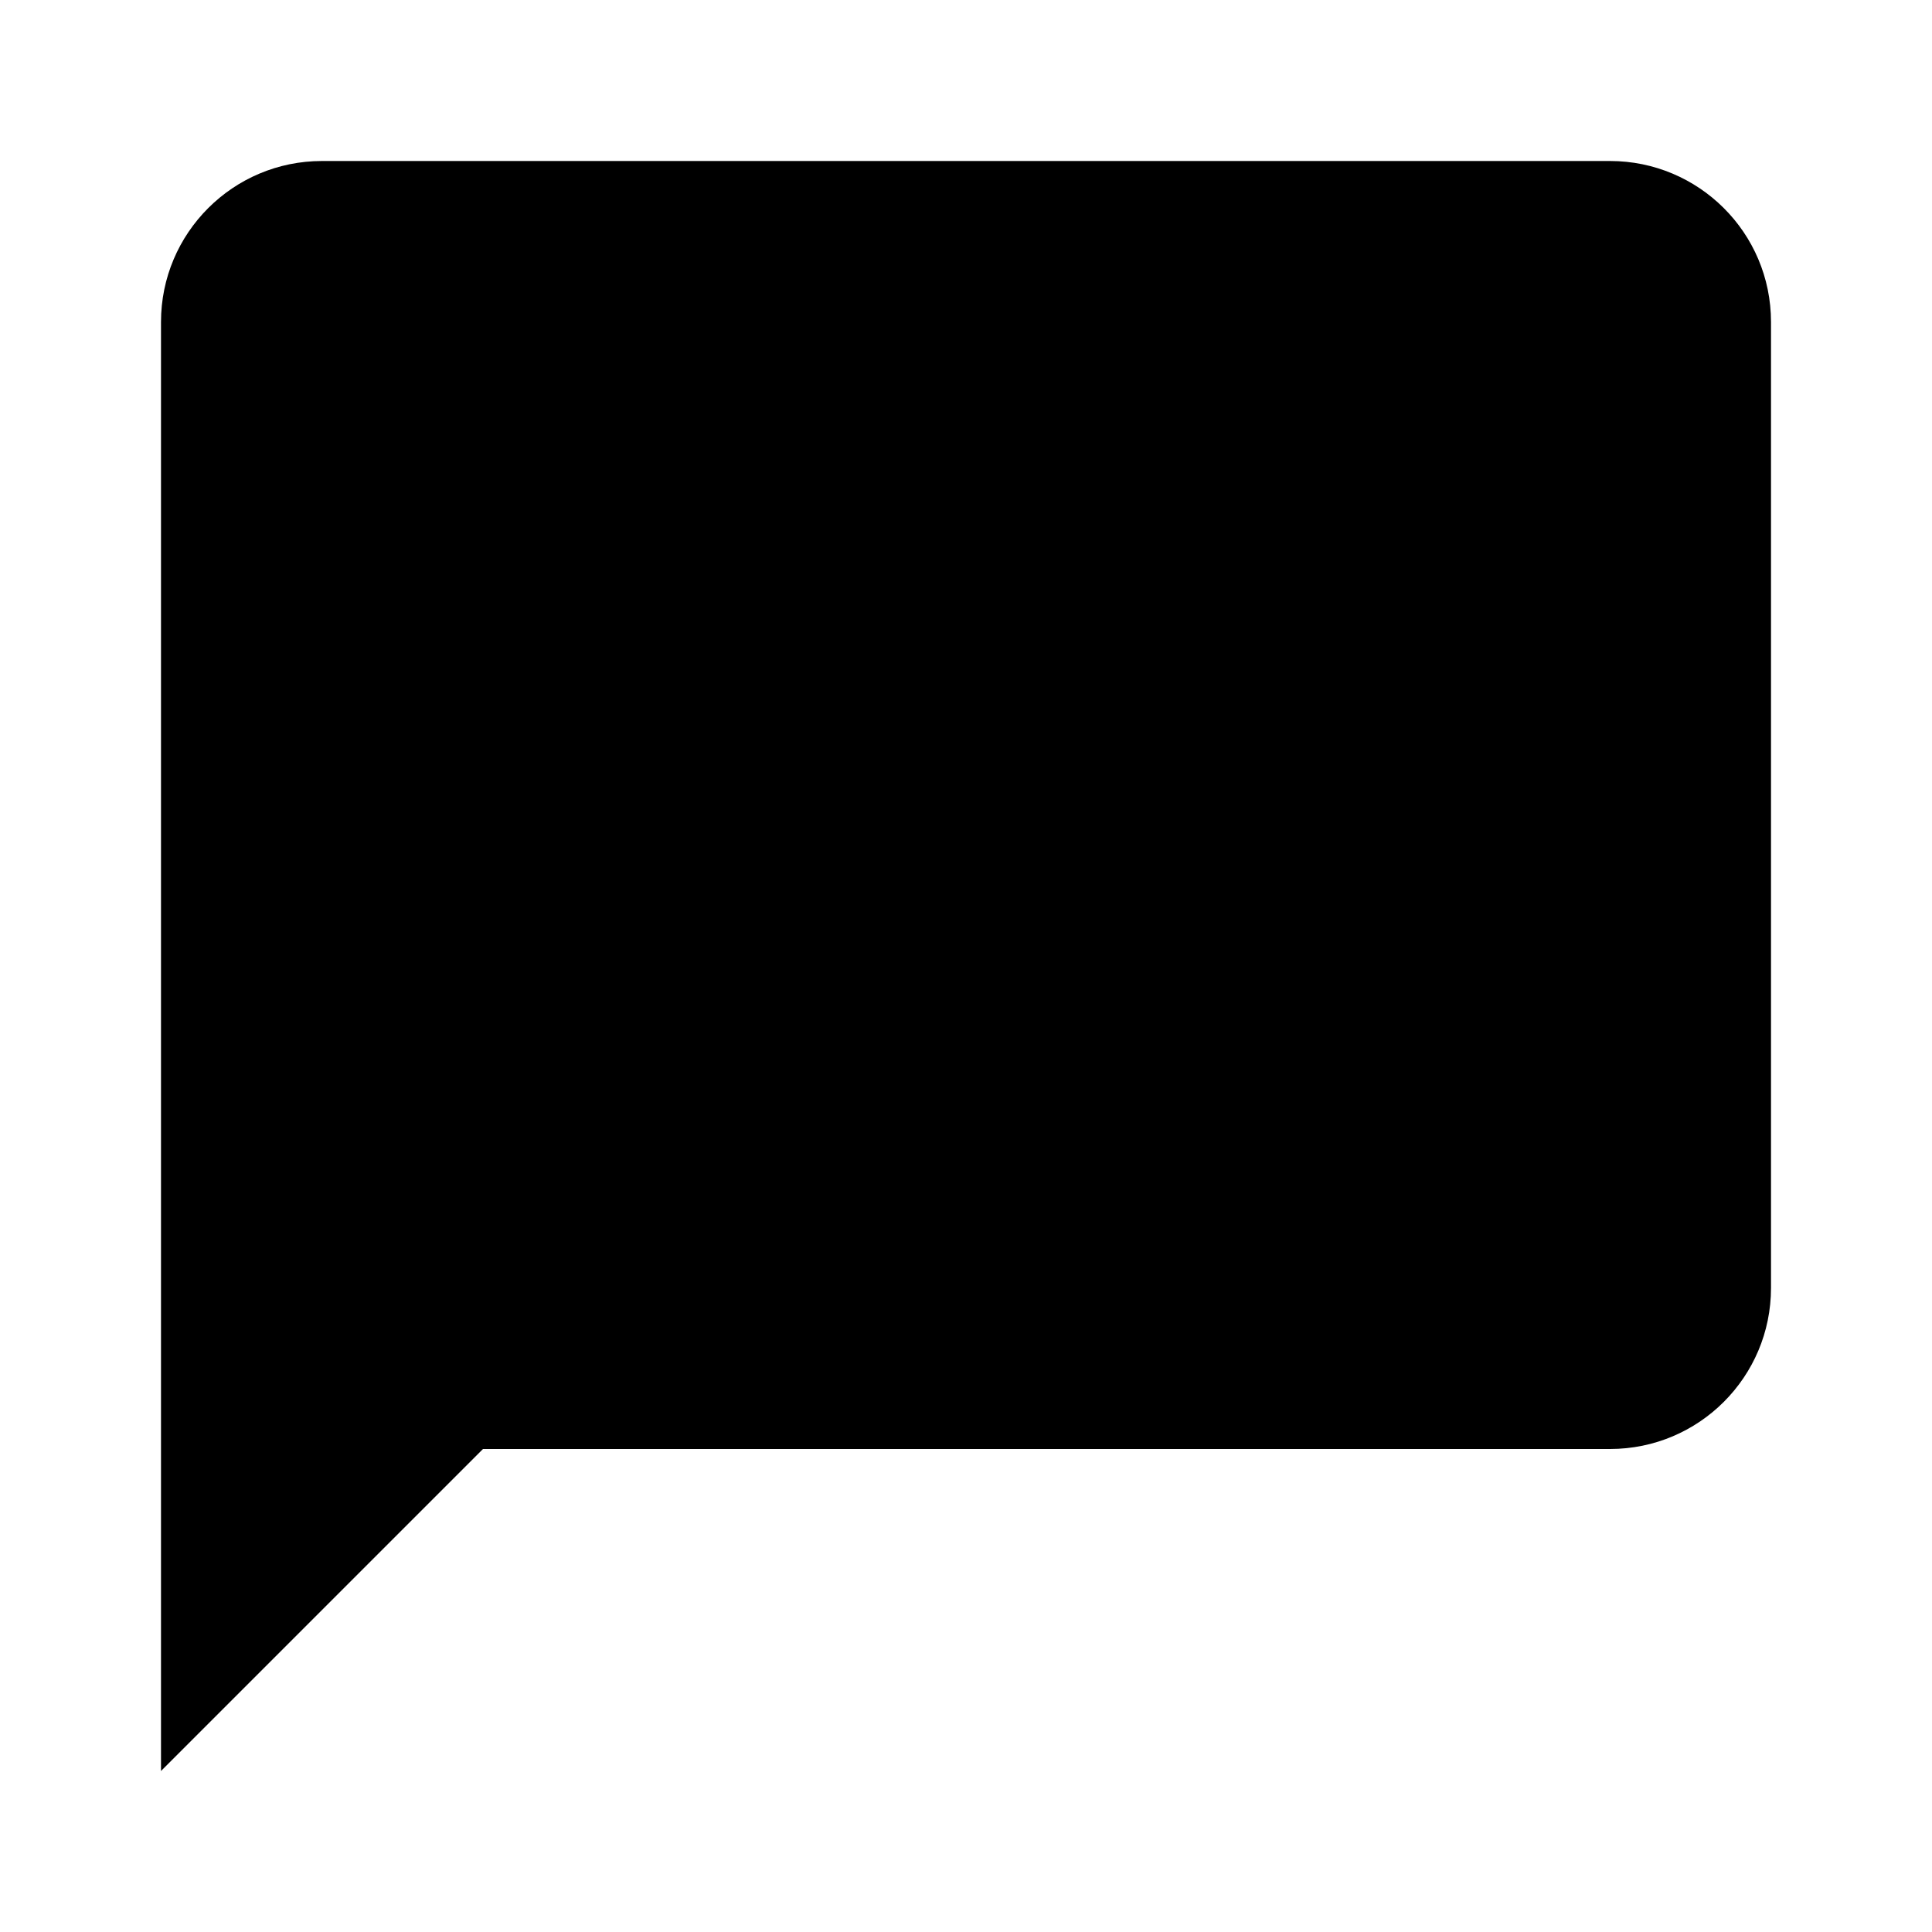
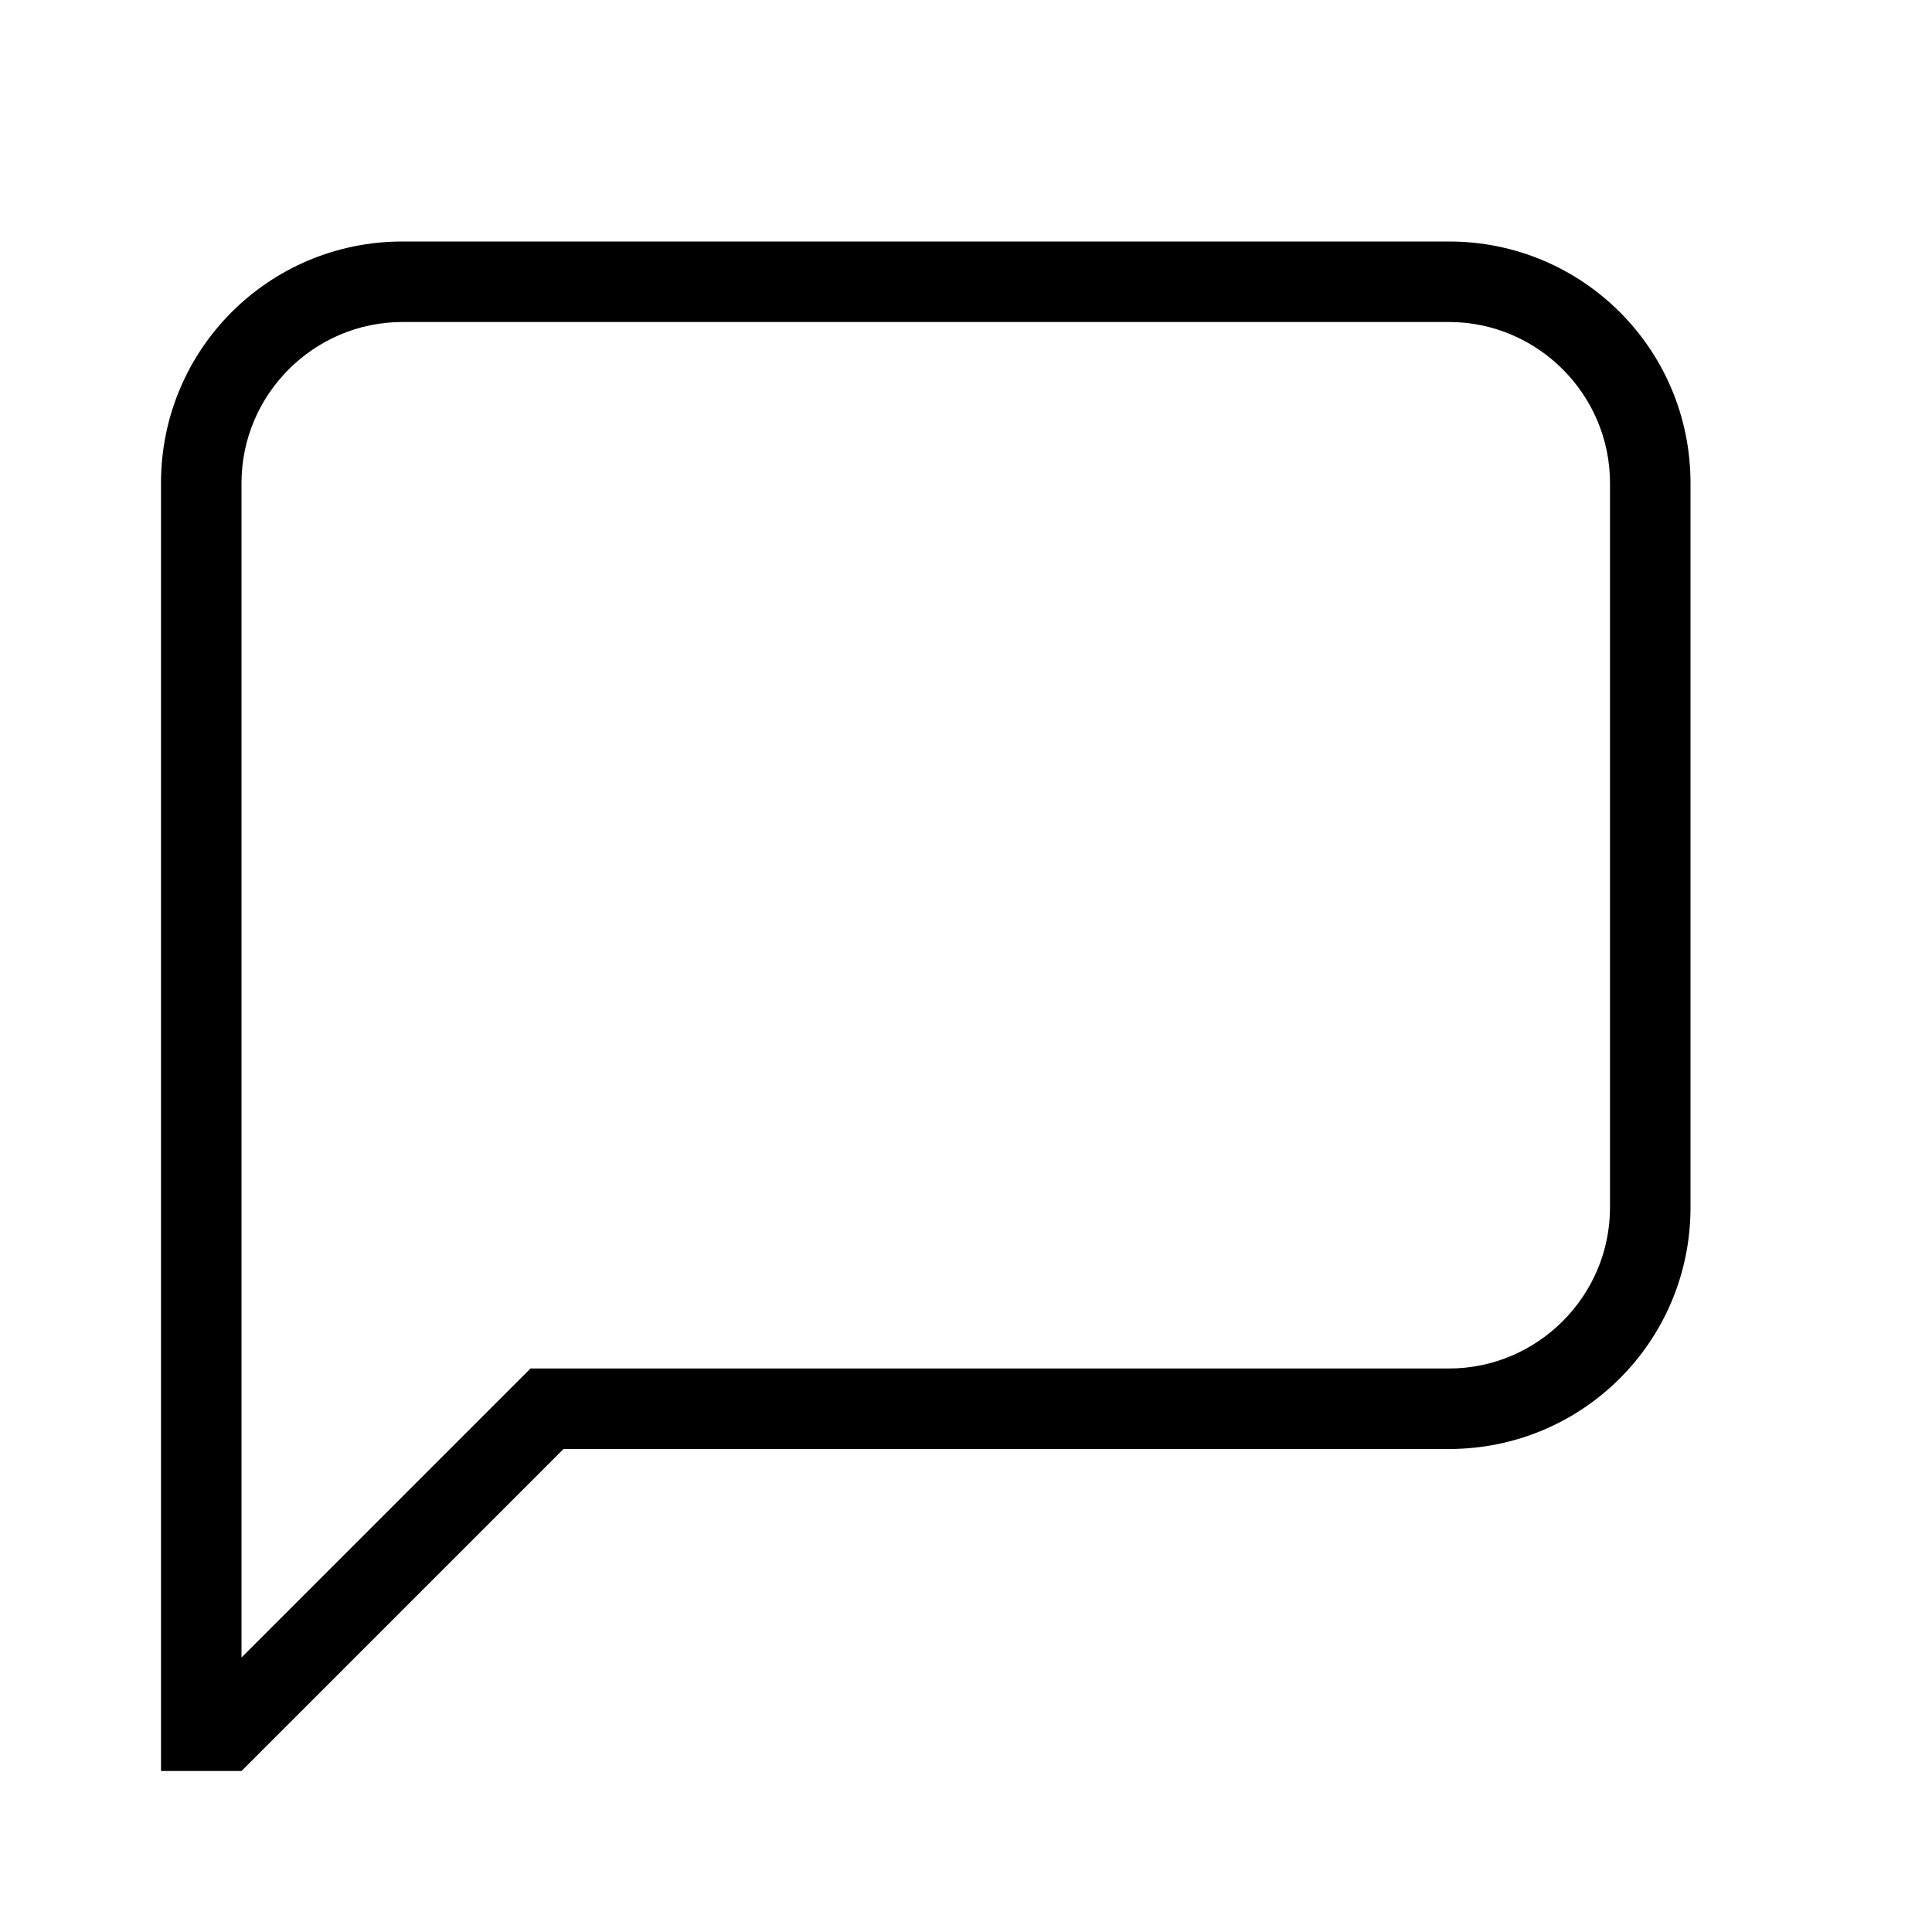
<svg xmlns="http://www.w3.org/2000/svg" viewBox="0 0 24 24">
-   <path d="M20,2H4A2,2 0 0,0 2,4V22L6,18H20A2,2 0 0,0 22,16V4C22,2.89 21.1,2 20,2Z" />
+   <path d="M3,20.59L6.59,17H18C19.1,17 20,16.1 20,15V6C20,4.9 19.1,4 18,4H5C3.9,4 3,4.9 3,6V20.59M3,22H2V6C2,4.34 3.34,3 5,3H18C19.66,3 21,4.34 21,6V15C21,16.66 19.66,18 18,18H7L3,22Z" />
</svg>
